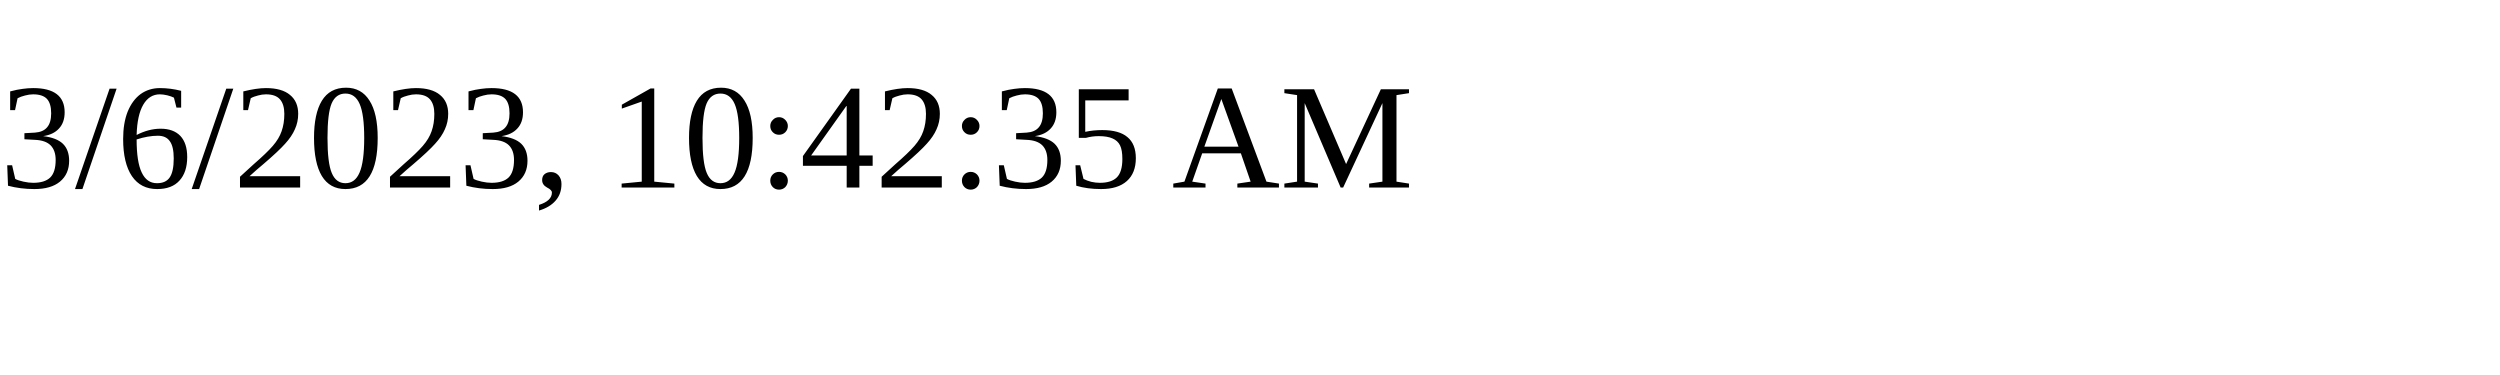
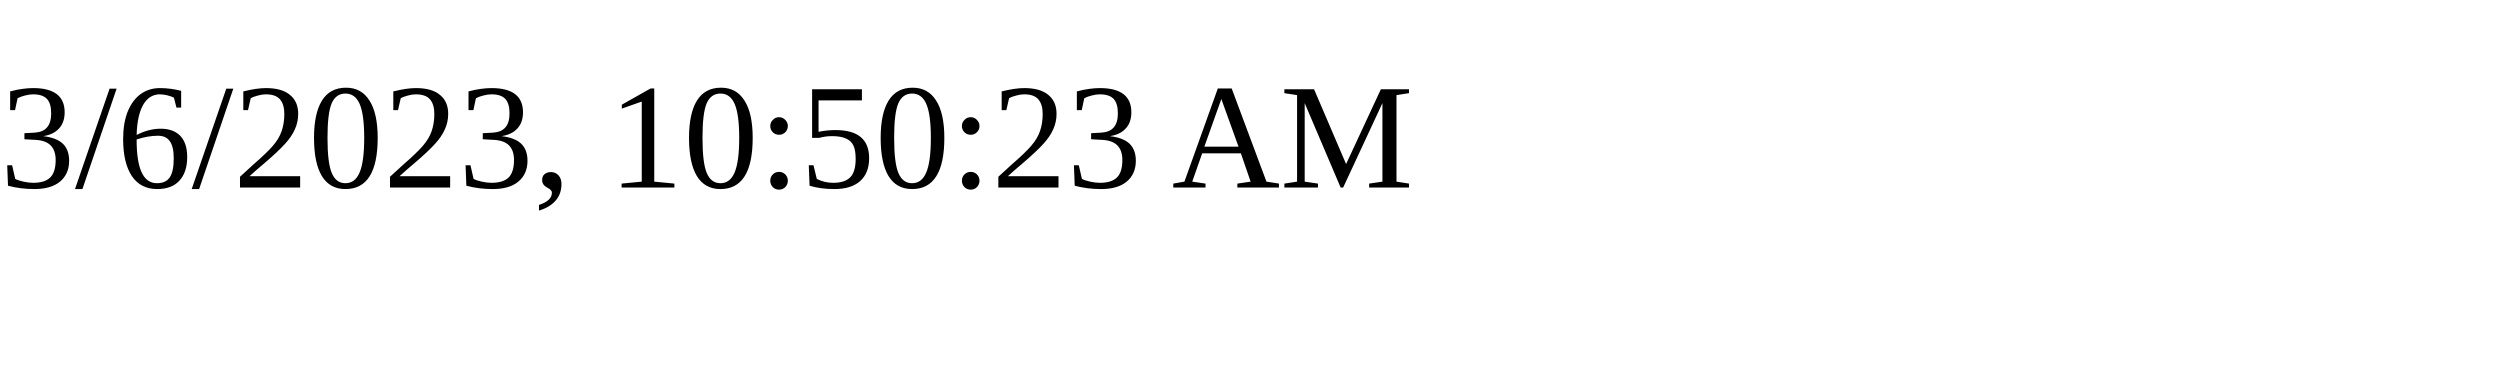
<svg xmlns="http://www.w3.org/2000/svg" height="30" width="200">
-   <text x="0" y="15">3/6/2023, 10:42:35 AM</text>
+   <text x="0" y="15">3/6/2023, 10:50:23 AM</text>
</svg>
